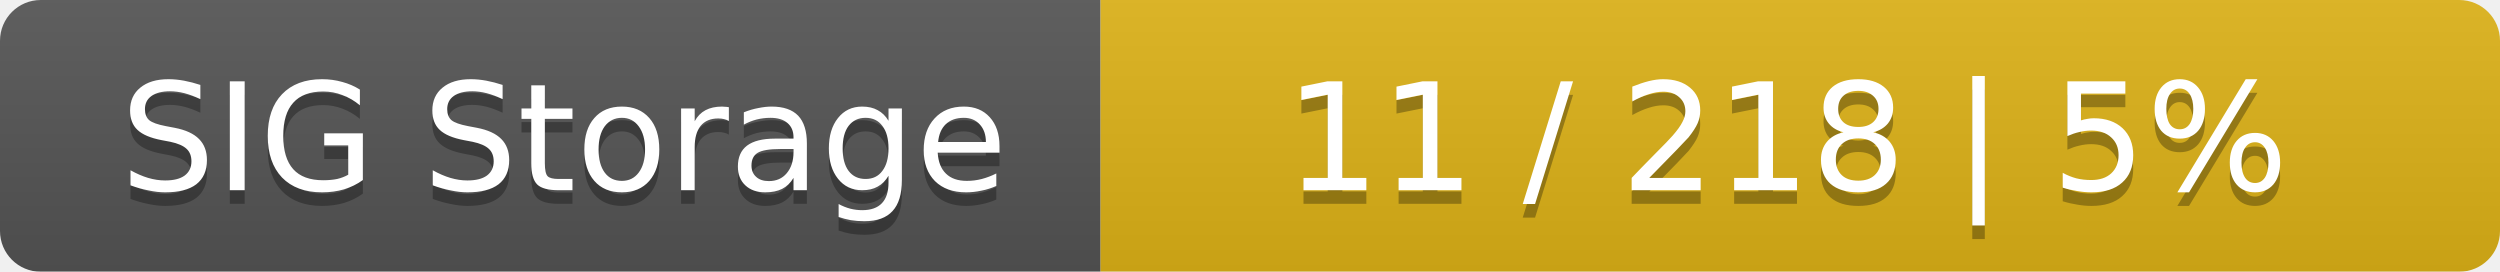
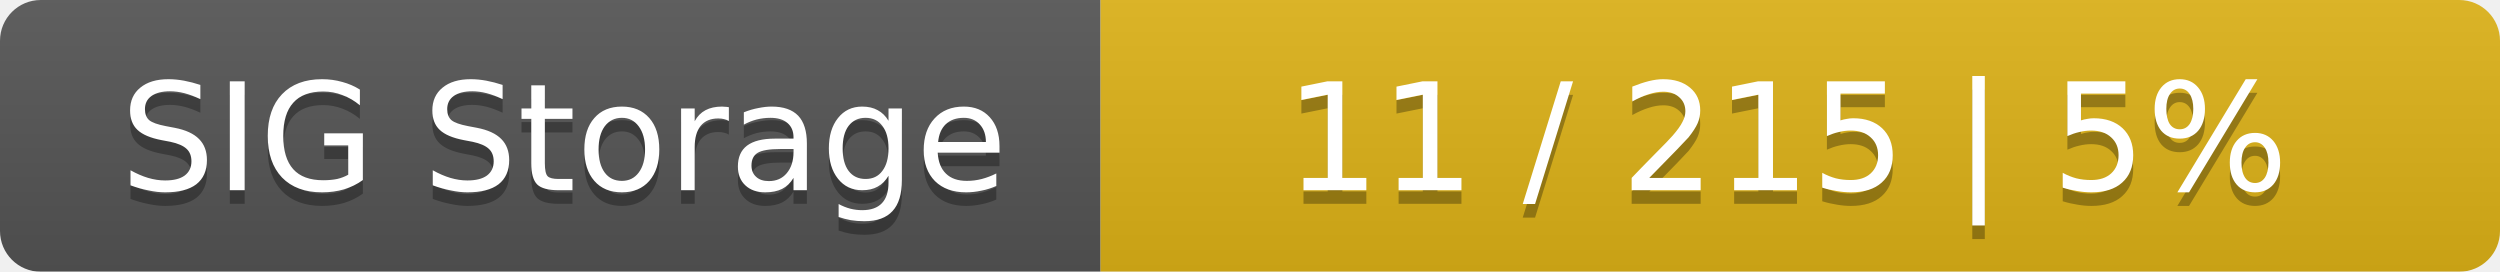
<svg xmlns="http://www.w3.org/2000/svg" width="184" height="20">
  <linearGradient id="smooth" x2="0" y2="100%">
    <stop offset="0" stop-color="#bbb" stop-opacity=".1" />
    <stop offset="1" stop-opacity=".1" />
  </linearGradient>
  <mask id="round">
    <rect width="184" height="20" rx="3" fill="#fff" />
  </mask>
  <g mask="url(#round)">
    <rect width="81" height="20" fill="#555" />
    <rect x="81" width="103" height="20" fill="#dfb317" />
    <rect width="184" height="20" fill="url(#smooth)" />
  </g>
  <g fill="#fff" text-anchor="middle" font-family="DejaVu Sans,Verdana,Geneva,sans-serif" font-size="11">
    <text x="41.5" y="15" fill="#010101" fill-opacity=".3">SIG Storage</text>
    <text x="41.5" y="14">SIG Storage</text>
-     <text x="131.5" y="15" fill="#010101" fill-opacity=".3">11 / 218    |    5%</text>
-     <text x="131.5" y="14">11 / 218    |    5%</text>
+     <text x="131.5" y="15" fill="#010101" fill-opacity=".3">11 / 215    |    5%</text>
+     <text x="131.5" y="14">11 / 215    |    5%</text>
  </g>
</svg>
